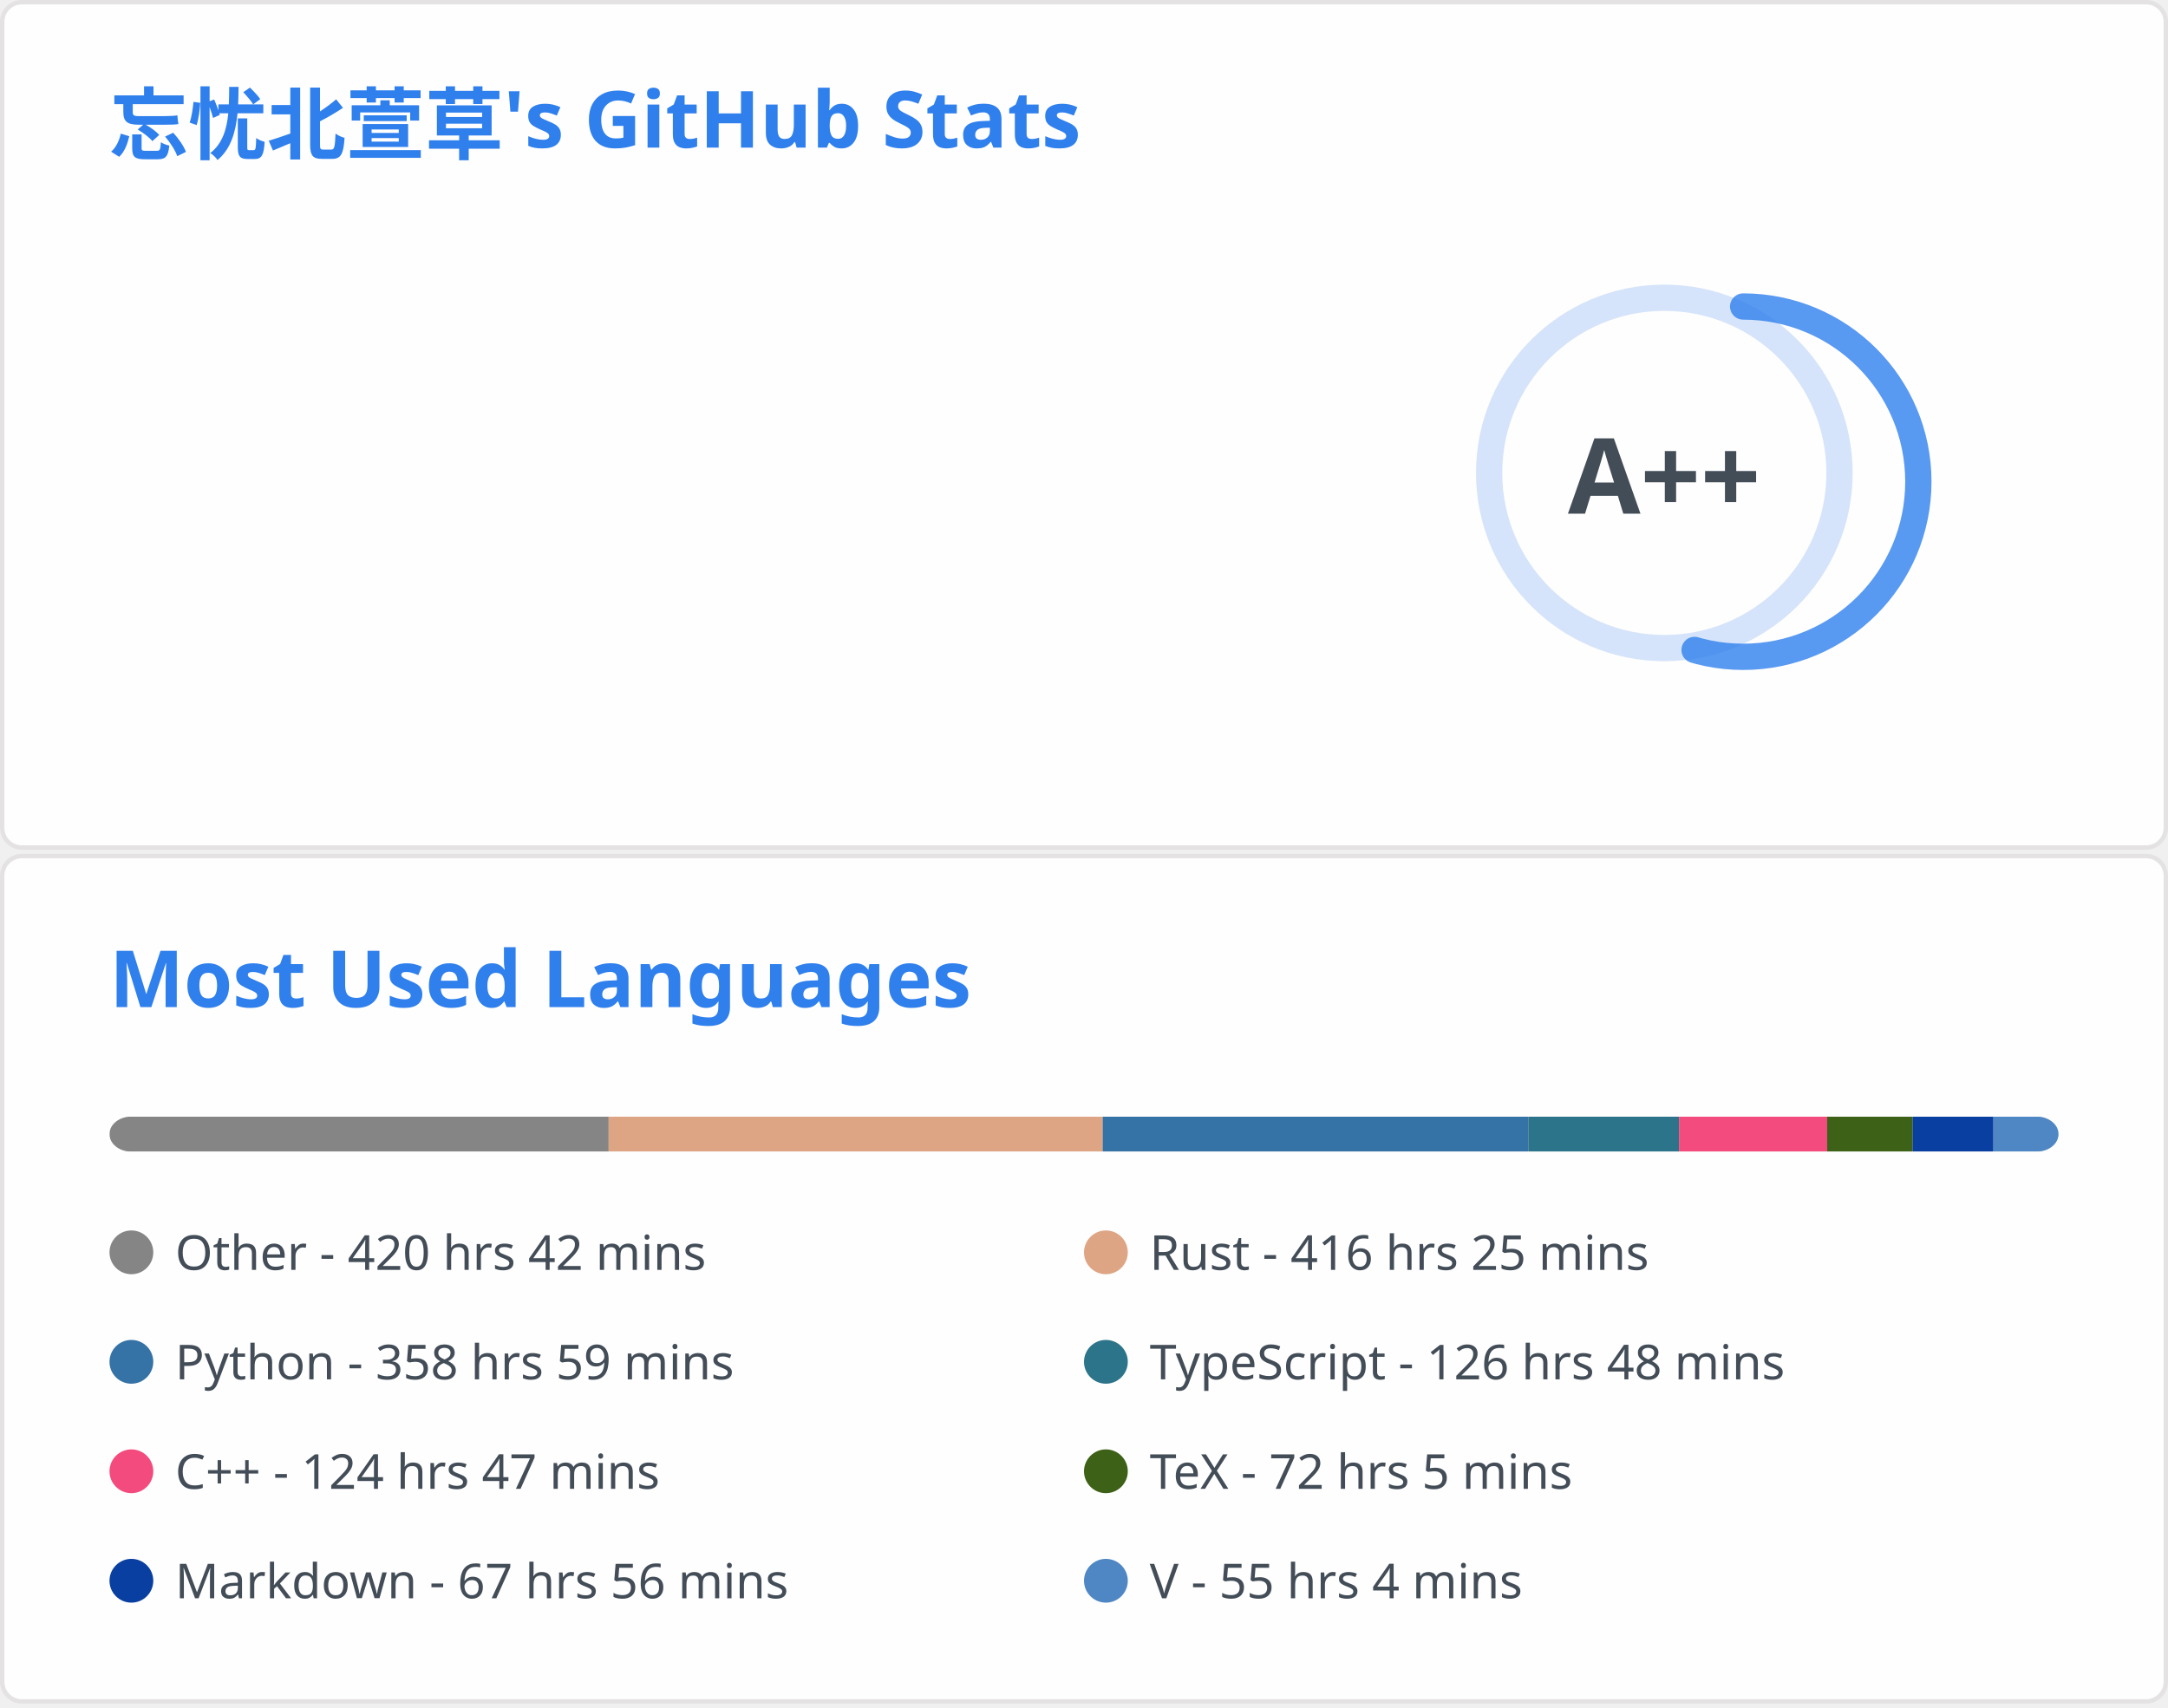
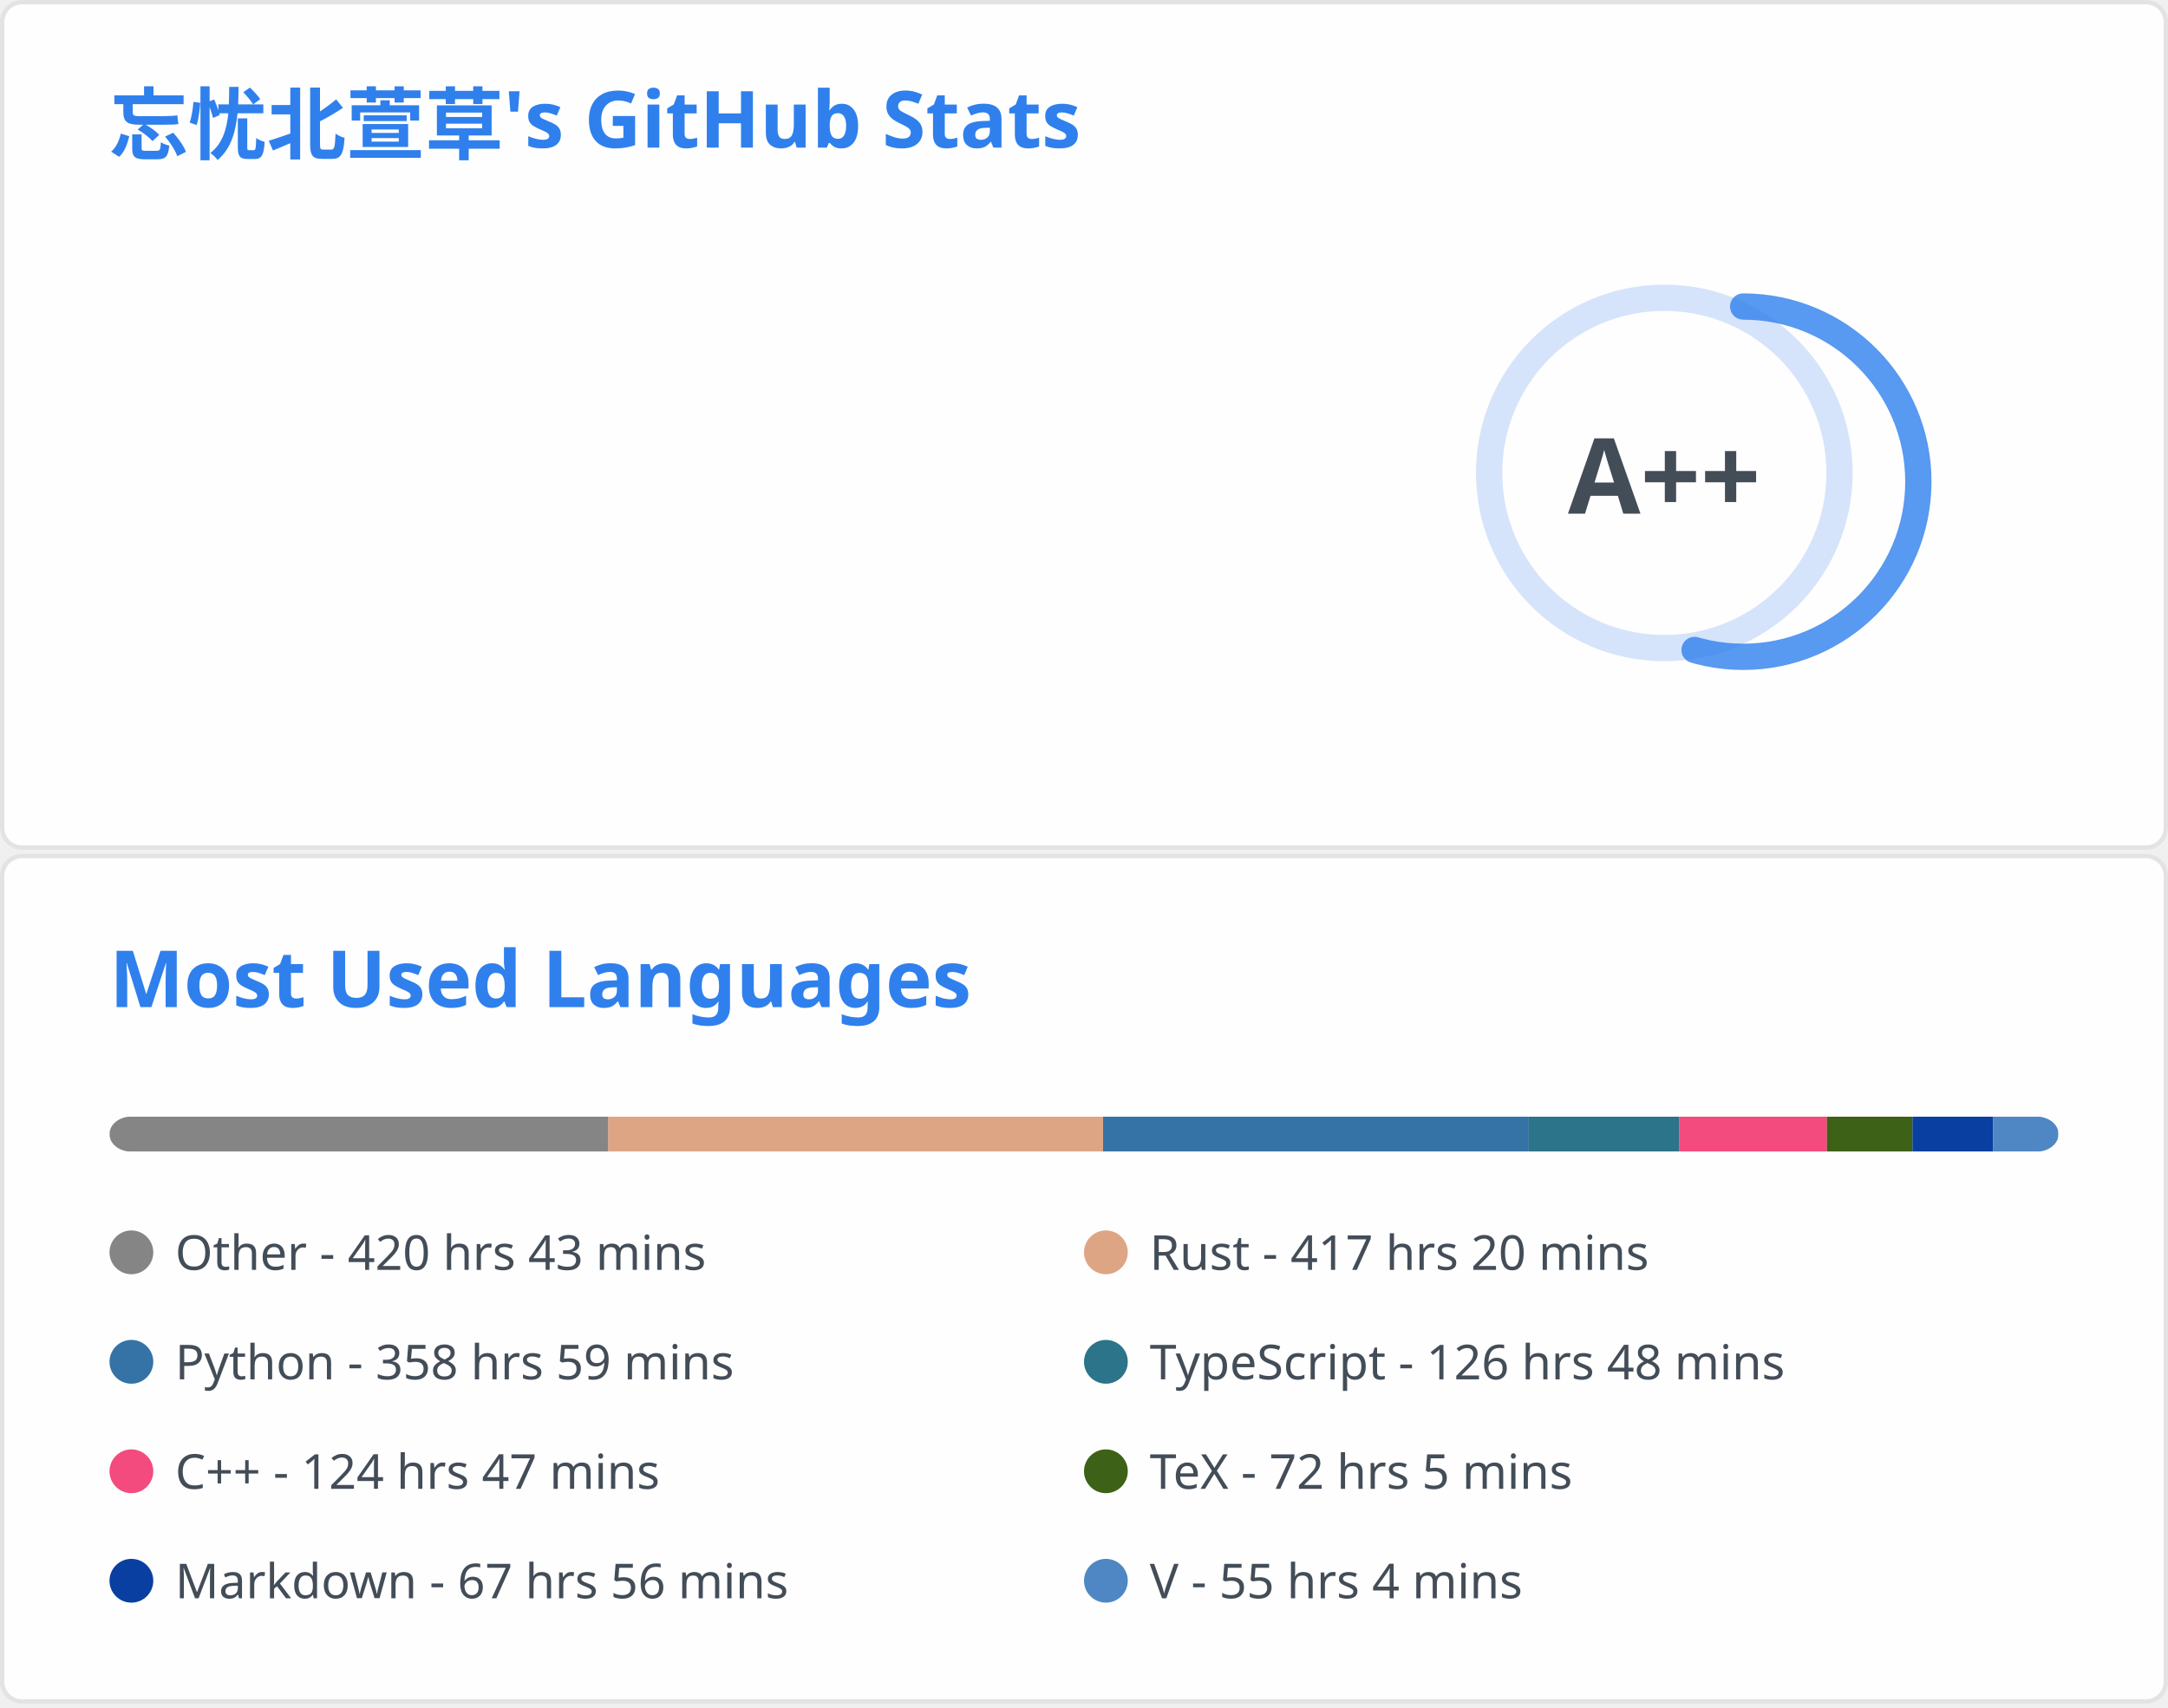
<svg xmlns="http://www.w3.org/2000/svg" aria-labelledby="descId" width="495" height="390" viewBox="0 0 495 390" fill="none">
  <svg width="495" height="195" fill="none" aria-labelledby="descId" viewBox="0 0 495 195" y="0">
    <style>@keyframes rankAnimation{0%{stroke-dashoffset:251.327}}@keyframes scaleInAnimation{0%{transform:translate(-5px,5px) scale(0)}to{transform:translate(-5px,5px) scale(1)}}@keyframes fadeInAnimation{0%{opacity:0}to{opacity:1}}.stat{font:600 14px"Segoe UI",Ubuntu,Sans-Serif;fill:#434d58}.bold{font:700 14px"Segoe UI",Ubuntu,Sans-Serif}.icon{fill:#4c71f2}.stagger{opacity:0;animation:fadeInAnimation .3s ease-in-out forwards}.rank-circle,.rank-circle-rim{stroke:#2f80ed33;fill:none;stroke-width:6}.rank-circle{stroke:#2f80edcc;stroke-dasharray:250;stroke-linecap:round;transform-origin:-10px 8px;transform:rotate(-90deg);stroke-dashoffset:113.097}.rank-text{font:800 24px"Segoe UI",Ubuntu,Sans-Serif;fill:#434d58;transform:translate(-5px,5px)}.rank-circle{animation:rankAnimation 1s forwards ease-in-out}.rank-text{animation:scaleInAnimation .3s ease-in-out forwards}@supports (-moz-appearance:auto){.header{font-size:15.3px}}.lang-name{font:400 11px"Segoe UI",Ubuntu,Sans-Serif;fill:#434d58}.header{font:600 18px"Segoe UI",Ubuntu,Sans-Serif;fill:#2f80ed;animation:fadeInAnimation .8s ease-in-out forwards}@supports (-moz-appearance:auto){.header{font-size:15.3px}}</style>
    <rect width="494" height="99%" x=".5" y=".5" fill="#fffefe" stroke="#e4e2e2" rx="4.5" />
    <text class="header" transform="translate(25 35)">忘忧北萱草's GitHub Stats</text>
    <svg y="60">
      <g transform="translate(390 40)">
        <circle cx="-10" cy="8" r="40" class="rank-circle-rim" />
        <circle cx="-10" cy="8" r="40" class="rank-circle" />
        <text x="-5" y="3" alignment-baseline="central" class="rank-text" dominant-baseline="central" text-anchor="middle">A++</text>
      </g>
      <svg>
        <g class="stagger" style="animation-delay: 450ms" transform="translate(25)">
          <svg width="16" height="16" class="icon" viewBox="0 0 16 16">
            <path fill-rule="evenodd" d="M8 .25a.75.75 0 0 1 .673.418l1.882 3.815 4.21.612a.75.75 0 0 1 .416 1.279l-3.046 2.97.719 4.192a.75.75 0 0 1-1.088.791L8 12.347l-3.766 1.98a.75.75 0 0 1-1.088-.79l.72-4.194L.818 6.374a.75.75 0 0 1 .416-1.28l4.21-.611L7.327.668A.75.75 0 0 1 8 .25zm0 2.445L6.615 5.5a.75.75 0 0 1-.564.41l-3.097.45 2.24 2.184a.75.75 0 0 1 .216.664l-.528 3.084 2.769-1.456a.75.75 0 0 1 .698 0l2.77 1.456-.53-3.084a.75.75 0 0 1 .216-.664l2.24-2.183-3.096-.45a.75.75 0 0 1-.564-.41L8 2.694v.001z" />
          </svg>
          <text x="25" y="12.5" class="stat bold">Total Stars Earned:</text>
          <text x="170" y="12.5" class="stat">396</text>
        </g>
        <g class="stagger" style="animation-delay: 600ms" transform="translate(25 25)">
          <svg width="16" height="16" class="icon" viewBox="0 0 16 16">
            <path fill-rule="evenodd" d="M1.643 3.143.427 1.927A.25.25 0 0 0 0 2.104V5.75c0 .138.112.25.25.25h3.646a.25.25 0 0 0 .177-.427L2.715 4.215a6.5 6.5 0 1 1-1.18 4.458.75.75 0 1 0-1.493.154 8.001 8.001 0 1 0 1.6-5.684zM7.75 4a.75.75 0 0 1 .75.75v2.992l2.028.812a.75.75 0 0 1-.557 1.392l-2.5-1A.75.75 0 0 1 7 8.25v-3.5A.75.75 0 0 1 7.75 4z" />
          </svg>
          <text x="25" y="12.5" class="stat bold">Total Commits:</text>
          <text x="170" y="12.5" class="stat">363</text>
        </g>
        <g class="stagger" style="animation-delay: 750ms" transform="translate(25 50)">
          <svg width="16" height="16" class="icon" viewBox="0 0 16 16">
            <path fill-rule="evenodd" d="M7.177 3.073 9.573.677A.25.25 0 0 1 10 .854v4.792a.25.25 0 0 1-.427.177L7.177 3.427a.25.25 0 0 1 0-.354zM3.75 2.5a.75.75 0 1 0 0 1.5.75.75 0 0 0 0-1.5zm-2.25.75a2.25 2.25 0 1 1 3 2.122v5.256a2.251 2.251 0 1 1-1.5 0V5.372A2.25 2.25 0 0 1 1.5 3.25zM11 2.5h-1V4h1a1 1 0 0 1 1 1v5.628a2.251 2.251 0 1 0 1.5 0V5A2.5 2.5 0 0 0 11 2.5zm1 10.25a.75.75 0 1 1 1.5 0 .75.75 0 0 1-1.5 0zM3.75 12a.75.75 0 1 0 0 1.5.75.75 0 0 0 0-1.5z" />
          </svg>
          <text x="25" y="12.5" class="stat bold">Total PRs:</text>
          <text x="170" y="12.5" class="stat">51</text>
        </g>
        <g class="stagger" style="animation-delay: 900ms" transform="translate(25 75)">
          <svg width="16" height="16" class="icon" viewBox="0 0 16 16">
            <path fill-rule="evenodd" d="M8 1.5a6.5 6.5 0 1 0 0 13 6.5 6.5 0 0 0 0-13zM0 8a8 8 0 1 1 16 0A8 8 0 0 1 0 8zm9 3a1 1 0 1 1-2 0 1 1 0 0 1 2 0zm-.25-6.25a.75.75 0 0 0-1.5 0v3.5a.75.75 0 0 0 1.5 0v-3.5z" />
          </svg>
          <text x="25" y="12.5" class="stat bold">Total Issues:</text>
          <text x="170" y="12.5" class="stat">11</text>
        </g>
        <g class="stagger" style="animation-delay: 1050ms" transform="translate(25 100)">
          <svg width="16" height="16" class="icon" viewBox="0 0 16 16">
            <path fill-rule="evenodd" d="M2 2.5A2.5 2.5 0 0 1 4.5 0h8.75a.75.75 0 0 1 .75.75v12.5a.75.75 0 0 1-.75.75h-2.5a.75.75 0 1 1 0-1.5h1.75v-2h-8a1 1 0 0 0-.714 1.7.75.75 0 0 1-1.072 1.05A2.495 2.495 0 0 1 2 11.5v-9zm10.5-1V9h-8c-.356 0-.694.074-1 .208V2.5a1 1 0 0 1 1-1h8zM5 12.25v3.25a.25.25 0 0 0 .4.2l1.45-1.087a.25.25 0 0 1 .3 0L8.6 15.7a.25.25 0 0 0 .4-.2v-3.25a.25.25 0 0 0-.25-.25h-3.5a.25.25 0 0 0-.25.25z" />
          </svg>
          <text x="25" y="12.5" class="stat bold">Contributed to:</text>
          <text x="170" y="12.5" class="stat">48</text>
        </g>
      </svg>
    </svg>
  </svg>
  <svg width="495" height="195" fill="none" aria-labelledby="descId" viewBox="0 0 495 195" y="195">
    <style>@keyframes rankAnimation{0%{stroke-dashoffset:251.327}}@keyframes scaleInAnimation{0%{transform:translate(-5px,5px) scale(0)}to{transform:translate(-5px,5px) scale(1)}}@keyframes fadeInAnimation{0%{opacity:0}to{opacity:1}}.stat{font:600 14px"Segoe UI",Ubuntu,Sans-Serif;fill:#434d58}.bold{font:700 14px"Segoe UI",Ubuntu,Sans-Serif}.icon{fill:#4c71f2}.stagger{opacity:0;animation:fadeInAnimation .3s ease-in-out forwards}.rank-circle,.rank-circle-rim{stroke:#2f80ed33;fill:none;stroke-width:6}.rank-circle{stroke:#2f80edcc;stroke-dasharray:250;stroke-linecap:round;transform-origin:-10px 8px;transform:rotate(-90deg);stroke-dashoffset:113.097}.rank-text{font:800 24px"Segoe UI",Ubuntu,Sans-Serif;fill:#434d58;transform:translate(-5px,5px)}.rank-circle{animation:rankAnimation 1s forwards ease-in-out}.rank-text{animation:scaleInAnimation .3s ease-in-out forwards}@supports (-moz-appearance:auto){.header{font-size:15.3px}}.lang-name{font:400 11px"Segoe UI",Ubuntu,Sans-Serif;fill:#434d58}.header{font:600 18px"Segoe UI",Ubuntu,Sans-Serif;fill:#2f80ed;animation:fadeInAnimation .8s ease-in-out forwards}@supports (-moz-appearance:auto){.header{font-size:15.3px}}</style>
    <rect width="494" height="99%" x=".5" y=".5" fill="#fffefe" stroke="#e4e2e2" rx="4.5" />
    <text class="header" transform="translate(25 35)">Most Used Languages</text>
    <svg y="60">
      <svg>
        <mask id="rect-mask">
          <rect width="445" height="8" x="25" fill="#fff" rx="5" />
        </mask>
        <path fill="#ddd" d="M25 0h445v8H25z" mask="url(#rect-mask)" />
-         <path fill="#858585" d="M25 0h113.964v8H25z" mask="url(#rect-mask)" />
-         <path fill="#dea584" d="M138.964 0h112.808v8H138.964z" mask="url(#rect-mask)" />
-         <path fill="#3572A5" d="M251.772 0h97.233v8h-97.233z" mask="url(#rect-mask)" />
-         <path fill="#2b7489" d="M349.005 0h34.354v8h-34.354z" mask="url(#rect-mask)" />
-         <path fill="#f34b7d" d="M383.359 0h33.82v8h-33.82z" mask="url(#rect-mask)" />
-         <path fill="#3D6117" d="M417.179 0h19.535v8h-19.535z" mask="url(#rect-mask)" />
-         <path fill="#083fa1" d="M436.714 0h18.423v8h-18.423z" mask="url(#rect-mask)" />
-         <path fill="#4f87c4" d="M455.137 0h14.908v8h-14.908z" mask="url(#rect-mask)" />
+         <path fill="#858585" d="M25 0h113.875v8H25z" mask="url(#rect-mask)" />
+         <path fill="#dea584" d="M138.875 0h112.986v8H138.875z" mask="url(#rect-mask)" />
+         <path fill="#3572A5" d="M251.861 0h97.188v8h-97.188z" mask="url(#rect-mask)" />
+         <path fill="#2b7489" d="M349.049 0h34.309v8h-34.309z" mask="url(#rect-mask)" />
+         <path fill="#f34b7d" d="M383.359 0h33.775v8h-33.775z" mask="url(#rect-mask)" />
+         <path fill="#3D6117" d="M417.134 0h19.535v8h-19.535z" mask="url(#rect-mask)" />
+         <path fill="#083fa1" d="M436.67 0h18.378v8H436.67z" mask="url(#rect-mask)" />
+         <path fill="#4f87c4" d="M455.048 0h14.908v8h-14.908z" mask="url(#rect-mask)" />
        <g transform="translate(25 25)">
          <circle cx="5" cy="6" r="5" fill="#858585" />
-           <text x="15" y="10" class="lang-name">Other - 420 hrs 42 mins</text>
+           <text x="15" y="10" class="lang-name">Other - 420 hrs 43 mins</text>
        </g>
        <g transform="translate(247.5 25)">
          <circle cx="5" cy="6" r="5" fill="#dea584" />
-           <text x="15" y="10" class="lang-name">Rust - 416 hrs 25 mins</text>
+           <text x="15" y="10" class="lang-name">Rust - 417 hrs 20 mins</text>
        </g>
        <g transform="translate(25 50)">
          <circle cx="5" cy="6" r="5" fill="#3572A5" />
          <text x="15" y="10" class="lang-name">Python - 358 hrs 59 mins</text>
        </g>
        <g transform="translate(247.5 50)">
          <circle cx="5" cy="6" r="5" fill="#2b7489" />
          <text x="15" y="10" class="lang-name">TypeScript - 126 hrs 48 mins</text>
        </g>
        <g transform="translate(25 75)">
          <circle cx="5" cy="6" r="5" fill="#f34b7d" />
          <text x="15" y="10" class="lang-name">C++ - 124 hrs 47 mins</text>
        </g>
        <g transform="translate(247.5 75)">
          <circle cx="5" cy="6" r="5" fill="#3D6117" />
          <text x="15" y="10" class="lang-name">TeX - 72 hrs 5 mins</text>
        </g>
        <g transform="translate(25 100)">
          <circle cx="5" cy="6" r="5" fill="#083fa1" />
          <text x="15" y="10" class="lang-name">Markdown - 67 hrs 56 mins</text>
        </g>
        <g transform="translate(247.5 100)">
          <circle cx="5" cy="6" r="5" fill="#4f87c4" />
          <text x="15" y="10" class="lang-name">V - 55 hrs 4 mins</text>
        </g>
      </svg>
    </svg>
  </svg>
</svg>
